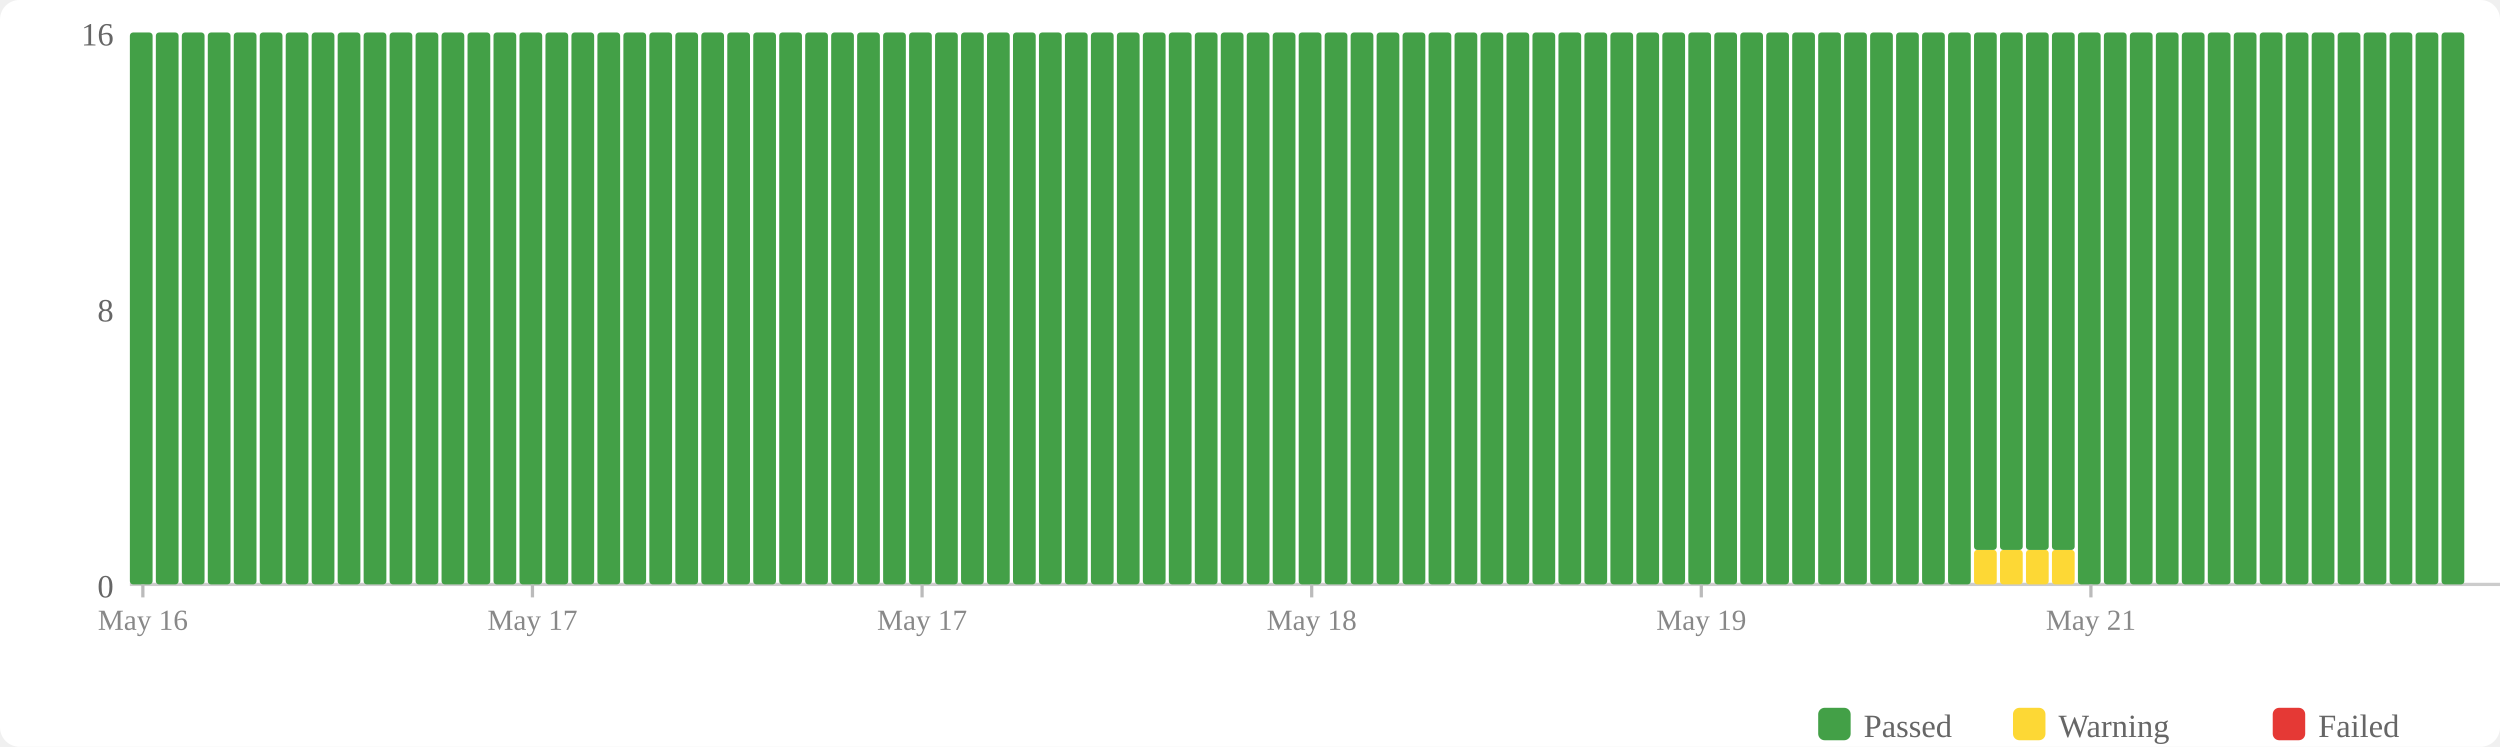
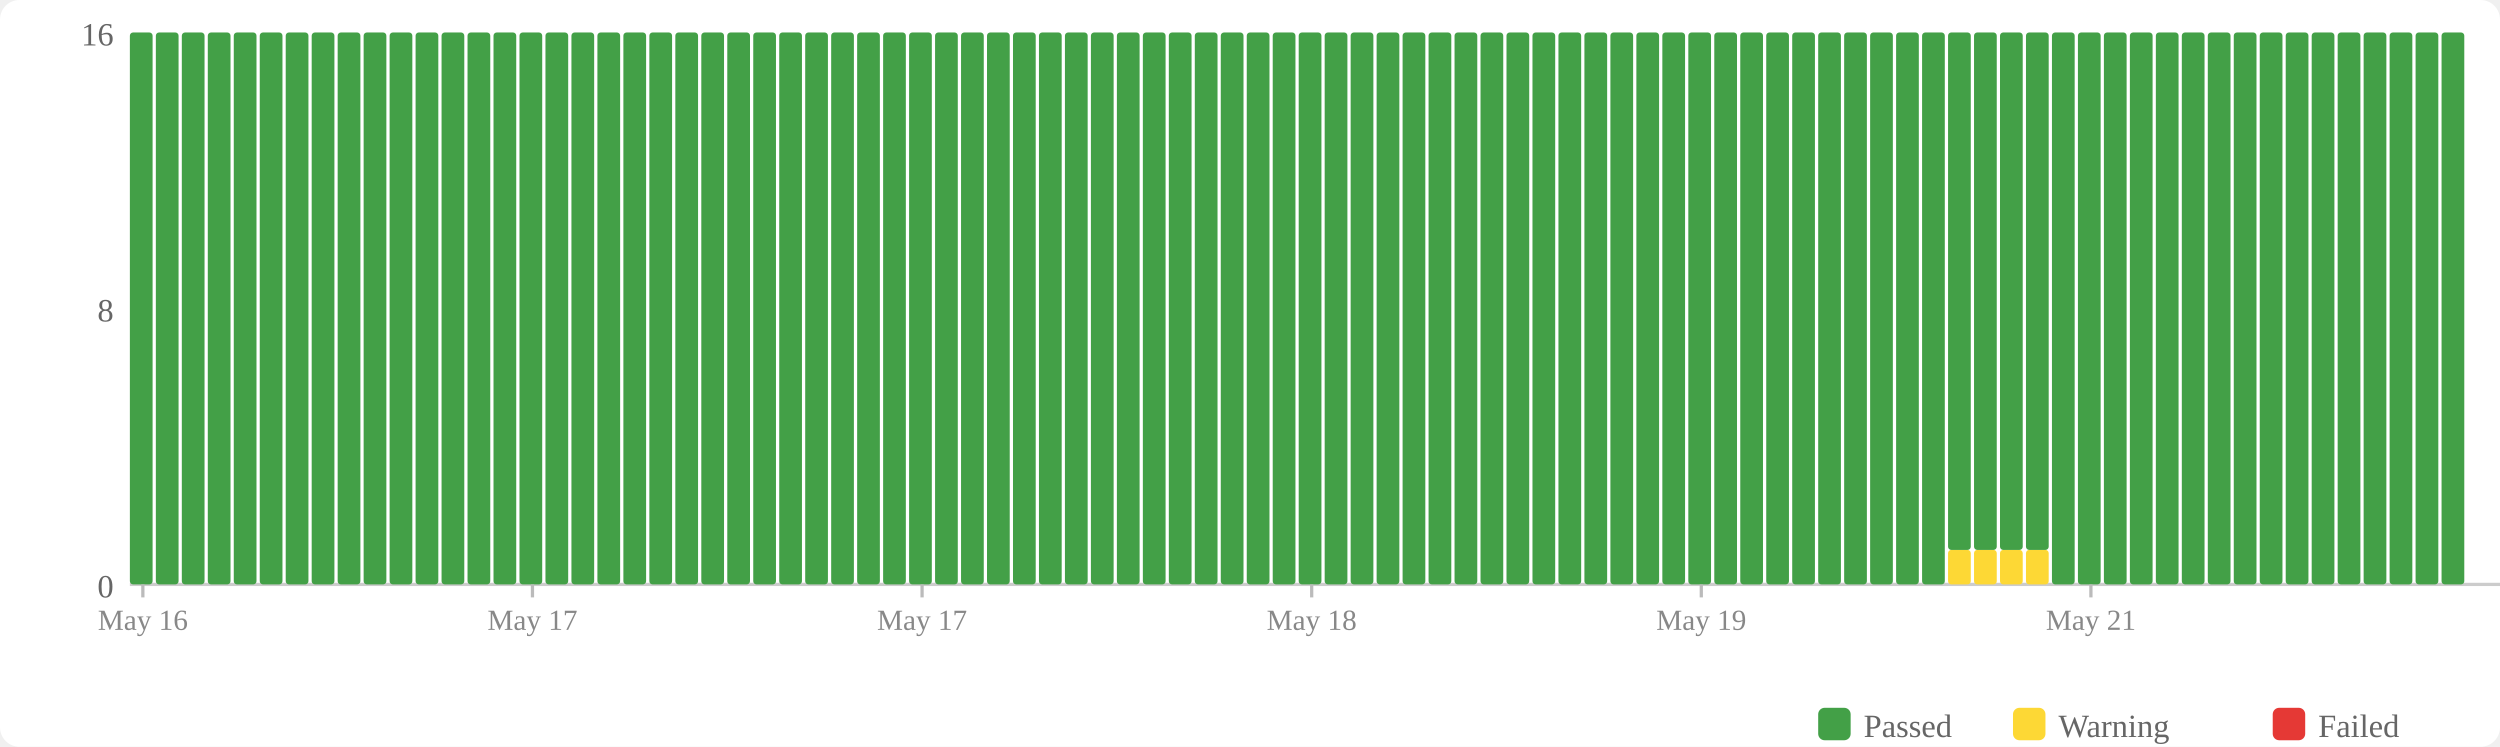
<svg xmlns="http://www.w3.org/2000/svg" width="770" height="230" viewBox="0 0 770 230">
  <rect width="770" height="230" fill="#fff" rx="6" />
  <rect x="560" y="218" width="10" height="10" fill="#43a047" rx="2" />
  <text x="574" y="227" font-size="10" fill="#666">Passed</text>
  <rect x="620" y="218" width="10" height="10" fill="#fdd835" rx="2" />
  <text x="634" y="227" font-size="10" fill="#666">Warning</text>
  <rect x="700" y="218" width="10" height="10" fill="#e53935" rx="2" />
  <text x="714" y="227" font-size="10" fill="#666">Failed</text>
  <text x="35" y="184" text-anchor="end" font-size="10" fill="#666">0</text>
  <text x="35" y="99" text-anchor="end" font-size="10" fill="#666">8</text>
  <text x="35" y="14" text-anchor="end" font-size="10" fill="#666">16</text>
  <line x1="40" y1="180" x2="770" y2="180" stroke="#ccc" stroke-width="1" />
  <rect x="40" y="10" width="7" height="170" fill="#43a047" rx="1" />
  <rect x="48" y="10" width="7" height="170" fill="#43a047" rx="1" />
  <rect x="56" y="10" width="7" height="170" fill="#43a047" rx="1" />
  <rect x="64" y="10" width="7" height="170" fill="#43a047" rx="1" />
  <rect x="72" y="10" width="7" height="170" fill="#43a047" rx="1" />
  <rect x="80" y="10" width="7" height="170" fill="#43a047" rx="1" />
  <rect x="88" y="10" width="7" height="170" fill="#43a047" rx="1" />
  <rect x="96" y="10" width="7" height="170" fill="#43a047" rx="1" />
  <rect x="104" y="10" width="7" height="170" fill="#43a047" rx="1" />
  <rect x="112" y="10" width="7" height="170" fill="#43a047" rx="1" />
  <rect x="120" y="10" width="7" height="170" fill="#43a047" rx="1" />
  <rect x="128" y="10" width="7" height="170" fill="#43a047" rx="1" />
  <rect x="136" y="10" width="7" height="170" fill="#43a047" rx="1" />
  <rect x="144" y="10" width="7" height="170" fill="#43a047" rx="1" />
  <rect x="152" y="10" width="7" height="170" fill="#43a047" rx="1" />
  <rect x="160" y="10" width="7" height="170" fill="#43a047" rx="1" />
  <rect x="168" y="10" width="7" height="170" fill="#43a047" rx="1" />
  <rect x="176" y="10" width="7" height="170" fill="#43a047" rx="1" />
  <rect x="184" y="10" width="7" height="170" fill="#43a047" rx="1" />
  <rect x="192" y="10" width="7" height="170" fill="#43a047" rx="1" />
  <rect x="200" y="10" width="7" height="170" fill="#43a047" rx="1" />
  <rect x="208" y="10" width="7" height="170" fill="#43a047" rx="1" />
  <rect x="216" y="10" width="7" height="170" fill="#43a047" rx="1" />
  <rect x="224" y="10" width="7" height="170" fill="#43a047" rx="1" />
  <rect x="232" y="10" width="7" height="170" fill="#43a047" rx="1" />
  <rect x="240" y="10" width="7" height="170" fill="#43a047" rx="1" />
  <rect x="248" y="10" width="7" height="170" fill="#43a047" rx="1" />
  <rect x="256" y="10" width="7" height="170" fill="#43a047" rx="1" />
  <rect x="264" y="10" width="7" height="170" fill="#43a047" rx="1" />
  <rect x="272" y="10" width="7" height="170" fill="#43a047" rx="1" />
  <rect x="280" y="10" width="7" height="170" fill="#43a047" rx="1" />
  <rect x="288" y="10" width="7" height="170" fill="#43a047" rx="1" />
  <rect x="296" y="10" width="7" height="170" fill="#43a047" rx="1" />
  <rect x="304" y="10" width="7" height="170" fill="#43a047" rx="1" />
  <rect x="312" y="10" width="7" height="170" fill="#43a047" rx="1" />
  <rect x="320" y="10" width="7" height="170" fill="#43a047" rx="1" />
  <rect x="328" y="10" width="7" height="170" fill="#43a047" rx="1" />
  <rect x="336" y="10" width="7" height="170" fill="#43a047" rx="1" />
  <rect x="344" y="10" width="7" height="170" fill="#43a047" rx="1" />
  <rect x="352" y="10" width="7" height="170" fill="#43a047" rx="1" />
  <rect x="360" y="10" width="7" height="170" fill="#43a047" rx="1" />
  <rect x="368" y="10" width="7" height="170" fill="#43a047" rx="1" />
  <rect x="376" y="10" width="7" height="170" fill="#43a047" rx="1" />
  <rect x="384" y="10" width="7" height="170" fill="#43a047" rx="1" />
  <rect x="392" y="10" width="7" height="170" fill="#43a047" rx="1" />
  <rect x="400" y="10" width="7" height="170" fill="#43a047" rx="1" />
  <rect x="408" y="10" width="7" height="170" fill="#43a047" rx="1" />
  <rect x="416" y="10" width="7" height="170" fill="#43a047" rx="1" />
  <rect x="424" y="10" width="7" height="170" fill="#43a047" rx="1" />
  <rect x="432" y="10" width="7" height="170" fill="#43a047" rx="1" />
  <rect x="440" y="10" width="7" height="170" fill="#43a047" rx="1" />
  <rect x="448" y="10" width="7" height="170" fill="#43a047" rx="1" />
  <rect x="456" y="10" width="7" height="170" fill="#43a047" rx="1" />
  <rect x="464" y="10" width="7" height="170" fill="#43a047" rx="1" />
  <rect x="472" y="10" width="7" height="170" fill="#43a047" rx="1" />
  <rect x="480" y="10" width="7" height="170" fill="#43a047" rx="1" />
  <rect x="488" y="10" width="7" height="170" fill="#43a047" rx="1" />
  <rect x="496" y="10" width="7" height="170" fill="#43a047" rx="1" />
  <rect x="504" y="10" width="7" height="170" fill="#43a047" rx="1" />
  <rect x="512" y="10" width="7" height="170" fill="#43a047" rx="1" />
  <rect x="520" y="10" width="7" height="170" fill="#43a047" rx="1" />
  <rect x="528" y="10" width="7" height="170" fill="#43a047" rx="1" />
  <rect x="536" y="10" width="7" height="170" fill="#43a047" rx="1" />
  <rect x="544" y="10" width="7" height="170" fill="#43a047" rx="1" />
  <rect x="552" y="10" width="7" height="170" fill="#43a047" rx="1" />
  <rect x="560" y="10" width="7" height="170" fill="#43a047" rx="1" />
  <rect x="568" y="10" width="7" height="170" fill="#43a047" rx="1" />
  <rect x="576" y="10" width="7" height="170" fill="#43a047" rx="1" />
  <rect x="584" y="10" width="7" height="170" fill="#43a047" rx="1" />
  <rect x="592" y="10" width="7" height="170" fill="#43a047" rx="1" />
-   <rect x="600" y="10" width="7" height="170" fill="#43a047" rx="1" />
+   <rect x="600" y="169.375" width="7" height="10.625" fill="#fdd835" rx="1" />
+   <rect x="600" y="10" width="7" height="159.375" fill="#43a047" rx="1" />
  <rect x="608" y="169.375" width="7" height="10.625" fill="#fdd835" rx="1" />
  <rect x="608" y="10" width="7" height="159.375" fill="#43a047" rx="1" />
  <rect x="616" y="169.375" width="7" height="10.625" fill="#fdd835" rx="1" />
  <rect x="616" y="10" width="7" height="159.375" fill="#43a047" rx="1" />
  <rect x="624" y="169.375" width="7" height="10.625" fill="#fdd835" rx="1" />
  <rect x="624" y="10" width="7" height="159.375" fill="#43a047" rx="1" />
-   <rect x="632" y="169.375" width="7" height="10.625" fill="#fdd835" rx="1" />
-   <rect x="632" y="10" width="7" height="159.375" fill="#43a047" rx="1" />
+   <rect x="632" y="10" width="7" height="170" fill="#43a047" rx="1" />
  <rect x="640" y="10" width="7" height="170" fill="#43a047" rx="1" />
  <rect x="648" y="10" width="7" height="170" fill="#43a047" rx="1" />
  <rect x="656" y="10" width="7" height="170" fill="#43a047" rx="1" />
  <rect x="664" y="10" width="7" height="170" fill="#43a047" rx="1" />
  <rect x="672" y="10" width="7" height="170" fill="#43a047" rx="1" />
  <rect x="680" y="10" width="7" height="170" fill="#43a047" rx="1" />
  <rect x="688" y="10" width="7" height="170" fill="#43a047" rx="1" />
  <rect x="696" y="10" width="7" height="170" fill="#43a047" rx="1" />
  <rect x="704" y="10" width="7" height="170" fill="#43a047" rx="1" />
  <rect x="712" y="10" width="7" height="170" fill="#43a047" rx="1" />
  <rect x="720" y="10" width="7" height="170" fill="#43a047" rx="1" />
  <rect x="728" y="10" width="7" height="170" fill="#43a047" rx="1" />
  <rect x="736" y="10" width="7" height="170" fill="#43a047" rx="1" />
  <rect x="744" y="10" width="7" height="170" fill="#43a047" rx="1" />
  <rect x="752" y="10" width="7" height="170" fill="#43a047" rx="1" />
  <line x1="44.0" y1="180" x2="44.0" y2="184" stroke="#bbb" stroke-width="1" />
  <text x="44.0" y="194" text-anchor="middle" font-size="9" fill="#888">May 16</text>
  <line x1="164.0" y1="180" x2="164.0" y2="184" stroke="#bbb" stroke-width="1" />
  <text x="164.0" y="194" text-anchor="middle" font-size="9" fill="#888">May 17</text>
  <line x1="284.0" y1="180" x2="284.0" y2="184" stroke="#bbb" stroke-width="1" />
  <text x="284.0" y="194" text-anchor="middle" font-size="9" fill="#888">May 17</text>
  <line x1="404.0" y1="180" x2="404.0" y2="184" stroke="#bbb" stroke-width="1" />
  <text x="404.0" y="194" text-anchor="middle" font-size="9" fill="#888">May 18</text>
  <line x1="524.0" y1="180" x2="524.0" y2="184" stroke="#bbb" stroke-width="1" />
  <text x="524.0" y="194" text-anchor="middle" font-size="9" fill="#888">May 19</text>
  <line x1="644.0" y1="180" x2="644.0" y2="184" stroke="#bbb" stroke-width="1" />
  <text x="644.0" y="194" text-anchor="middle" font-size="9" fill="#888">May 21</text>
</svg>
